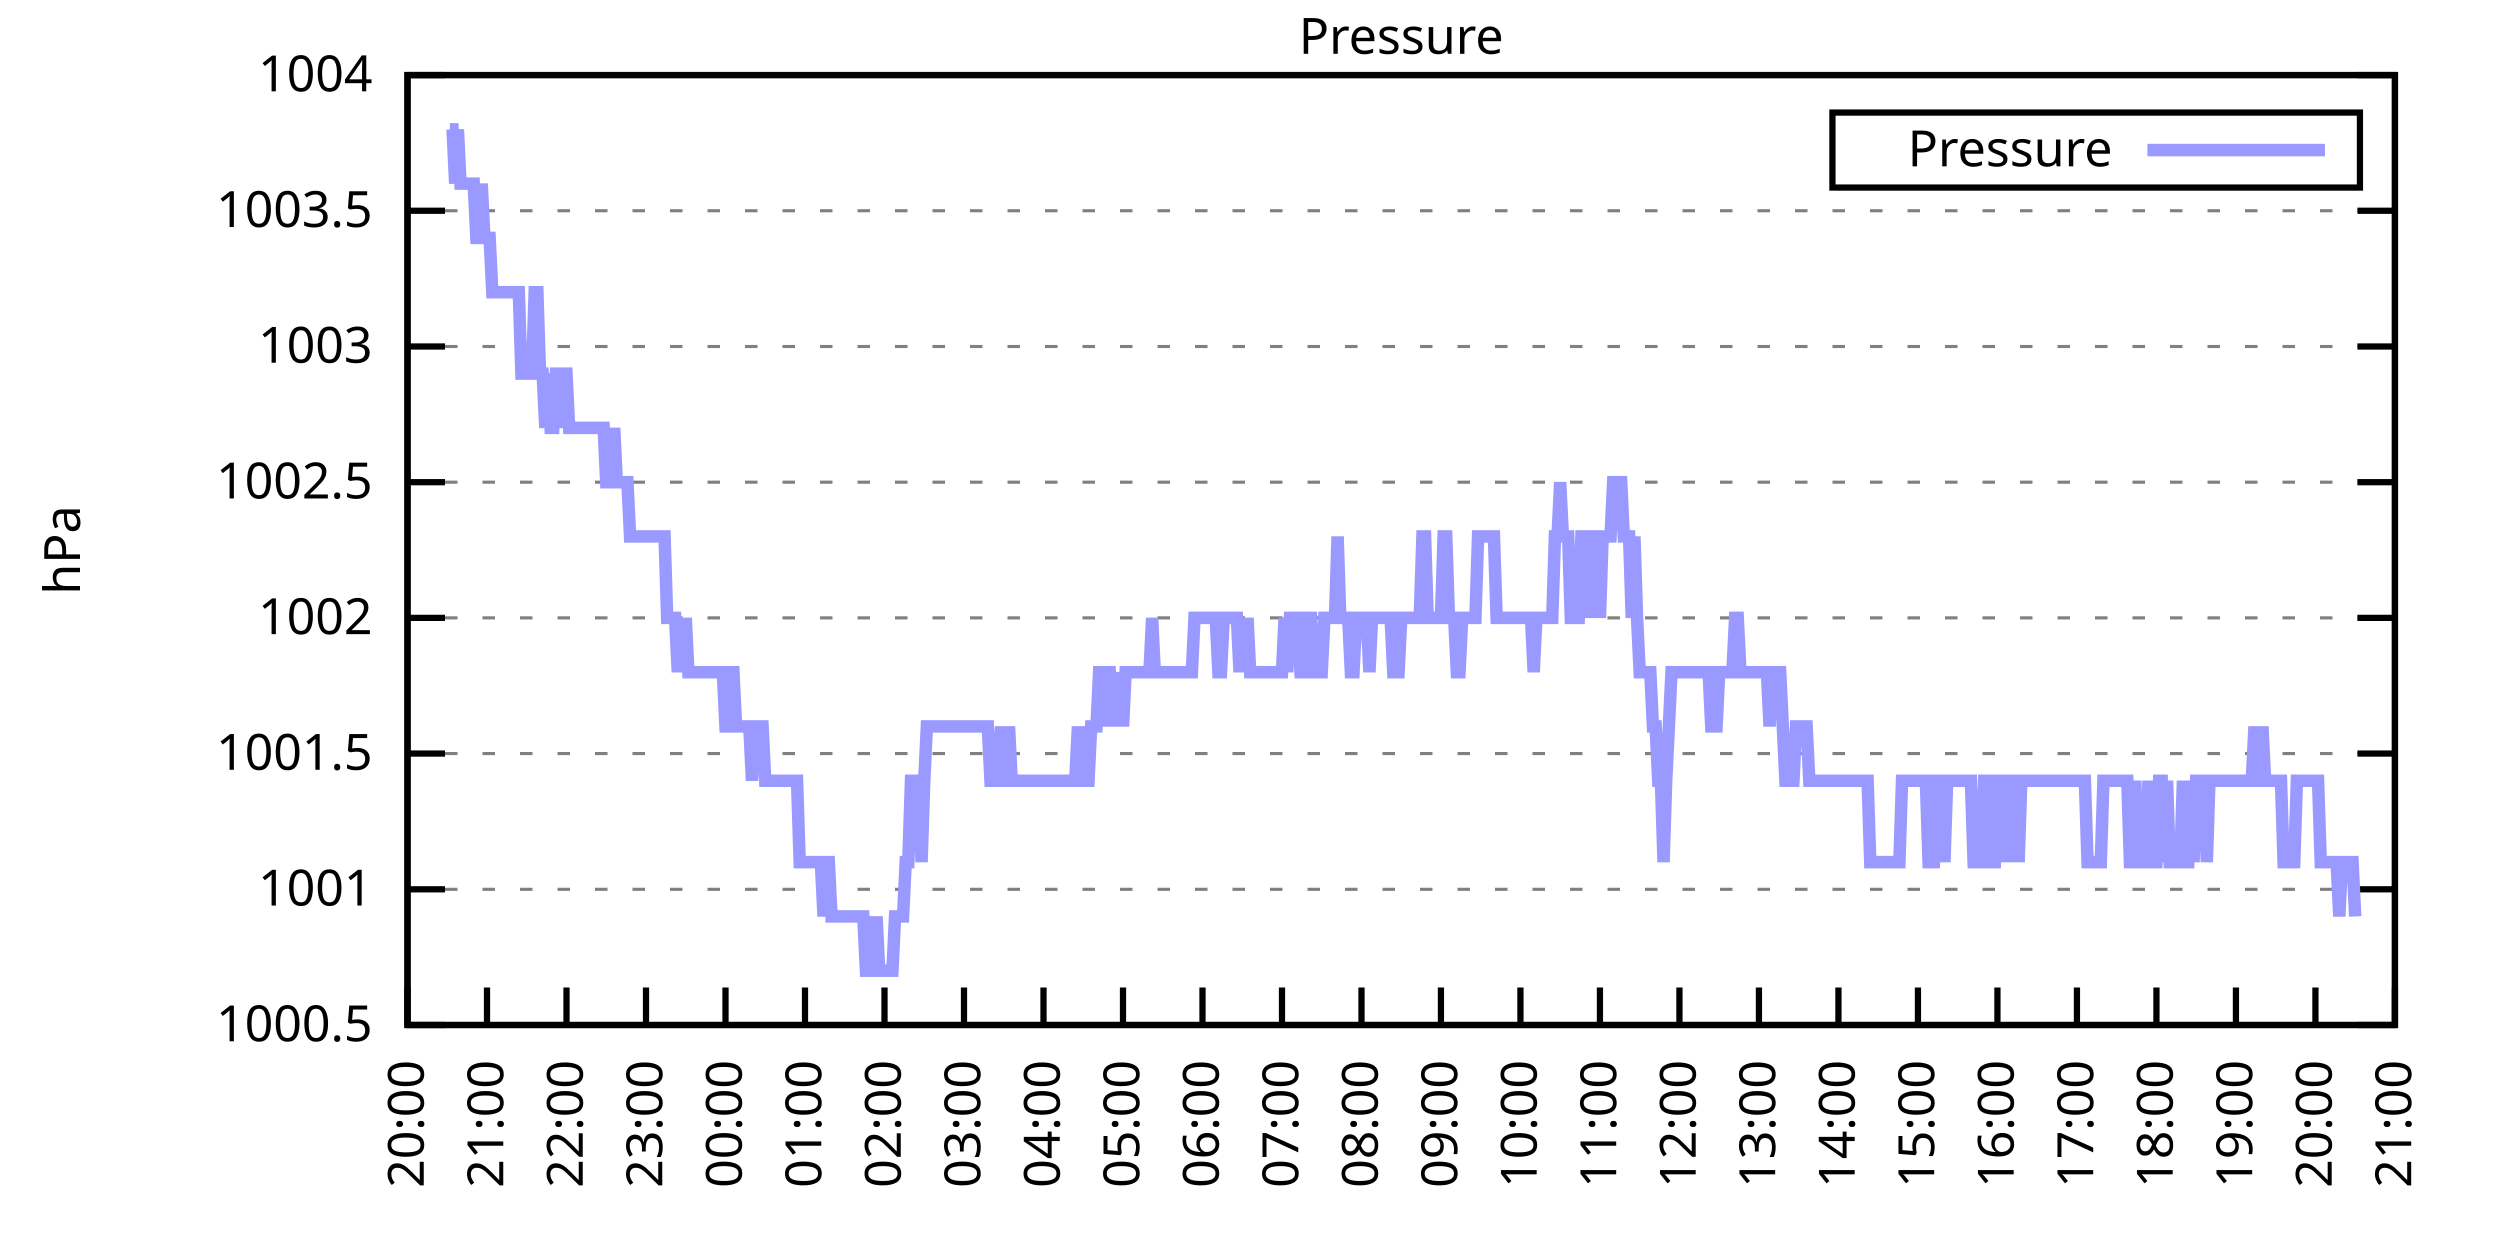
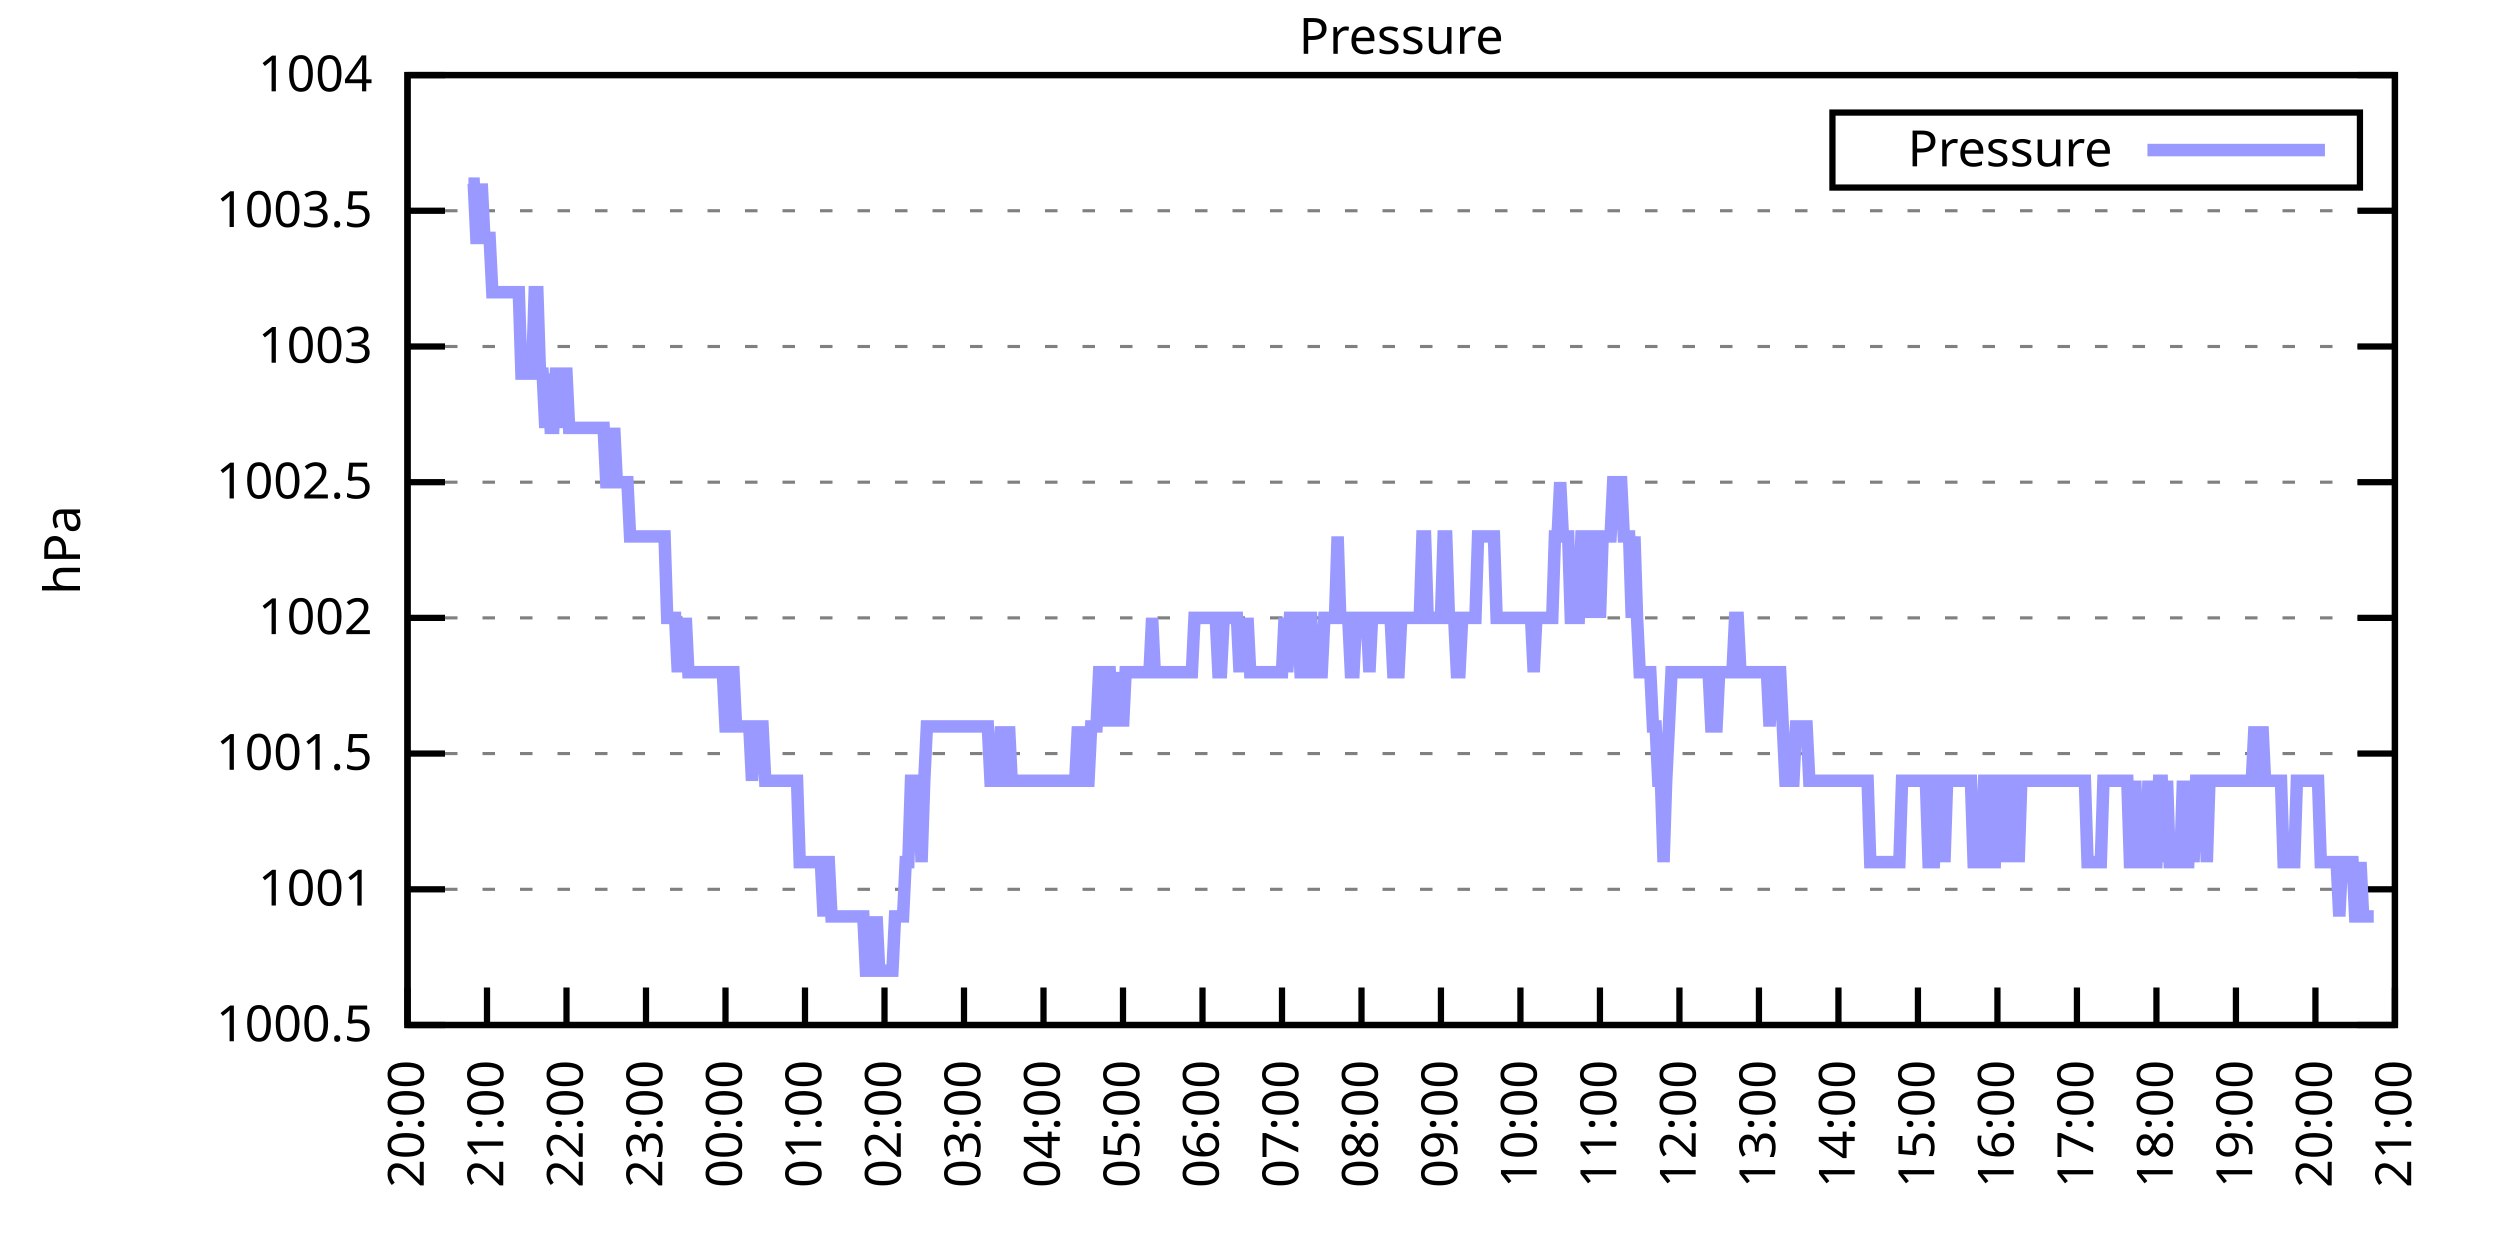
<svg xmlns="http://www.w3.org/2000/svg" xmlns:xlink="http://www.w3.org/1999/xlink" width="400" height="200" viewBox="0 0 400 200">
  <g id="gnuplot_canvas">
    <rect x="0" y="0" width="400" height="200" fill="none" />
    <defs>
      <circle id="gpDot" r="0.5" stroke-width="0.5" stroke="currentColor" />
      <path id="gpPt0" stroke-width="0.333" stroke="currentColor" d="M-1,0 h2 M0,-1 v2" />
      <path id="gpPt1" stroke-width="0.333" stroke="currentColor" d="M-1,-1 L1,1 M1,-1 L-1,1" />
      <path id="gpPt2" stroke-width="0.333" stroke="currentColor" d="M-1,0 L1,0 M0,-1 L0,1 M-1,-1 L1,1 M-1,1 L1,-1" />
      <rect id="gpPt3" stroke-width="0.333" stroke="currentColor" x="-1" y="-1" width="2" height="2" />
      <rect id="gpPt4" stroke-width="0.333" stroke="currentColor" fill="currentColor" x="-1" y="-1" width="2" height="2" />
      <circle id="gpPt5" stroke-width="0.333" stroke="currentColor" cx="0" cy="0" r="1" />
      <use xlink:href="#gpPt5" id="gpPt6" fill="currentColor" stroke="none" />
      <path id="gpPt7" stroke-width="0.333" stroke="currentColor" d="M0,-1.33 L-1.33,0.67 L1.33,0.67 z" />
      <use xlink:href="#gpPt7" id="gpPt8" fill="currentColor" stroke="none" />
      <use xlink:href="#gpPt7" id="gpPt9" stroke="currentColor" transform="rotate(180)" />
      <use xlink:href="#gpPt9" id="gpPt10" fill="currentColor" stroke="none" />
      <use xlink:href="#gpPt3" id="gpPt11" stroke="currentColor" transform="rotate(45)" />
      <use xlink:href="#gpPt11" id="gpPt12" fill="currentColor" stroke="none" />
      <path id="gpPt13" stroke-width="0.333" stroke="currentColor" d="M0,1.330 L1.265,0.411 L0.782,-1.067 L-0.782,-1.076 L-1.265,0.411 z" />
      <use xlink:href="#gpPt13" id="gpPt14" fill="currentColor" stroke="none" />
      <filter id="textbox" filterUnits="objectBoundingBox" x="0" y="0" height="1" width="1">
        <feFlood flood-color="white" flood-opacity="1" result="bgnd" />
        <feComposite in="SourceGraphic" in2="bgnd" operator="atop" />
      </filter>
      <filter id="greybox" filterUnits="objectBoundingBox" x="0" y="0" height="1" width="1">
        <feFlood flood-color="lightgrey" flood-opacity="1" result="grey" />
        <feComposite in="SourceGraphic" in2="grey" operator="atop" />
      </filter>
    </defs>
    <g fill="none" color="white" stroke="currentColor" stroke-width="1.00" stroke-linecap="butt" stroke-linejoin="miter">
</g>
    <g fill="none" color="black" stroke="currentColor" stroke-width="1.00" stroke-linecap="butt" stroke-linejoin="miter">
      <g stroke="none" shape-rendering="crispEdges">
        <polygon fill="rgb(255, 255, 255)" points="65.20,164.00 383.18,164.00 383.18,12.02 65.20,12.02 " />
      </g>
    </g>
    <g fill="none" color="black" stroke="currentColor" stroke-width="1.00" stroke-linecap="butt" stroke-linejoin="miter">
</g>
    <g fill="none" color="black" stroke="black" stroke-width="0.50" stroke-linecap="butt" stroke-linejoin="miter">
</g>
    <g fill="none" color="gray" stroke="currentColor" stroke-width="0.50" stroke-linecap="butt" stroke-linejoin="miter">
      <path stroke="gray" stroke-dasharray="2,4" class="gridline" d="M65.20,164.00 L383.19,164.00  " />
    </g>
    <g fill="none" color="gray" stroke="gray" stroke-width="1.00" stroke-linecap="butt" stroke-linejoin="miter">
</g>
    <g fill="none" color="black" stroke="currentColor" stroke-width="1.00" stroke-linecap="butt" stroke-linejoin="miter">
      <path stroke="black" d="M65.20,164.00 L71.20,164.00 M383.19,164.00 L377.19,164.00  " />
      <g transform="translate(59.60,166.60)" stroke="none" fill="black" font-family="Sans" font-size="8.00" text-anchor="end">
        <text>
          <tspan font-family="Sans"> 1000.5</tspan>
        </text>
      </g>
    </g>
    <g fill="none" color="black" stroke="currentColor" stroke-width="1.00" stroke-linecap="butt" stroke-linejoin="miter">
</g>
    <g fill="none" color="black" stroke="black" stroke-width="0.50" stroke-linecap="butt" stroke-linejoin="miter">
</g>
    <g fill="none" color="gray" stroke="currentColor" stroke-width="0.50" stroke-linecap="butt" stroke-linejoin="miter">
      <path stroke="gray" stroke-dasharray="2,4" class="gridline" d="M65.20,142.29 L383.19,142.29  " />
    </g>
    <g fill="none" color="gray" stroke="gray" stroke-width="1.00" stroke-linecap="butt" stroke-linejoin="miter">
</g>
    <g fill="none" color="black" stroke="currentColor" stroke-width="1.00" stroke-linecap="butt" stroke-linejoin="miter">
      <path stroke="black" d="M65.20,142.29 L71.20,142.29 M383.19,142.29 L377.19,142.29  " />
      <g transform="translate(59.60,144.89)" stroke="none" fill="black" font-family="Sans" font-size="8.00" text-anchor="end">
        <text>
          <tspan font-family="Sans"> 1001</tspan>
        </text>
      </g>
    </g>
    <g fill="none" color="black" stroke="currentColor" stroke-width="1.00" stroke-linecap="butt" stroke-linejoin="miter">
</g>
    <g fill="none" color="black" stroke="black" stroke-width="0.50" stroke-linecap="butt" stroke-linejoin="miter">
</g>
    <g fill="none" color="gray" stroke="currentColor" stroke-width="0.50" stroke-linecap="butt" stroke-linejoin="miter">
      <path stroke="gray" stroke-dasharray="2,4" class="gridline" d="M65.20,120.57 L383.19,120.57  " />
    </g>
    <g fill="none" color="gray" stroke="gray" stroke-width="1.00" stroke-linecap="butt" stroke-linejoin="miter">
</g>
    <g fill="none" color="black" stroke="currentColor" stroke-width="1.00" stroke-linecap="butt" stroke-linejoin="miter">
      <path stroke="black" d="M65.20,120.57 L71.20,120.57 M383.19,120.57 L377.19,120.57  " />
      <g transform="translate(59.60,123.17)" stroke="none" fill="black" font-family="Sans" font-size="8.00" text-anchor="end">
        <text>
          <tspan font-family="Sans"> 1001.5</tspan>
        </text>
      </g>
    </g>
    <g fill="none" color="black" stroke="currentColor" stroke-width="1.00" stroke-linecap="butt" stroke-linejoin="miter">
</g>
    <g fill="none" color="black" stroke="black" stroke-width="0.50" stroke-linecap="butt" stroke-linejoin="miter">
</g>
    <g fill="none" color="gray" stroke="currentColor" stroke-width="0.50" stroke-linecap="butt" stroke-linejoin="miter">
      <path stroke="gray" stroke-dasharray="2,4" class="gridline" d="M65.20,98.86 L383.19,98.86  " />
    </g>
    <g fill="none" color="gray" stroke="gray" stroke-width="1.00" stroke-linecap="butt" stroke-linejoin="miter">
</g>
    <g fill="none" color="black" stroke="currentColor" stroke-width="1.00" stroke-linecap="butt" stroke-linejoin="miter">
      <path stroke="black" d="M65.20,98.86 L71.20,98.86 M383.19,98.86 L377.19,98.86  " />
      <g transform="translate(59.60,101.46)" stroke="none" fill="black" font-family="Sans" font-size="8.00" text-anchor="end">
        <text>
          <tspan font-family="Sans"> 1002</tspan>
        </text>
      </g>
    </g>
    <g fill="none" color="black" stroke="currentColor" stroke-width="1.00" stroke-linecap="butt" stroke-linejoin="miter">
</g>
    <g fill="none" color="black" stroke="black" stroke-width="0.50" stroke-linecap="butt" stroke-linejoin="miter">
</g>
    <g fill="none" color="gray" stroke="currentColor" stroke-width="0.50" stroke-linecap="butt" stroke-linejoin="miter">
      <path stroke="gray" stroke-dasharray="2,4" class="gridline" d="M65.20,77.15 L383.19,77.15  " />
    </g>
    <g fill="none" color="gray" stroke="gray" stroke-width="1.00" stroke-linecap="butt" stroke-linejoin="miter">
</g>
    <g fill="none" color="black" stroke="currentColor" stroke-width="1.00" stroke-linecap="butt" stroke-linejoin="miter">
      <path stroke="black" d="M65.20,77.15 L71.20,77.15 M383.19,77.15 L377.19,77.15  " />
      <g transform="translate(59.60,79.75)" stroke="none" fill="black" font-family="Sans" font-size="8.00" text-anchor="end">
        <text>
          <tspan font-family="Sans"> 1002.5</tspan>
        </text>
      </g>
    </g>
    <g fill="none" color="black" stroke="currentColor" stroke-width="1.00" stroke-linecap="butt" stroke-linejoin="miter">
</g>
    <g fill="none" color="black" stroke="black" stroke-width="0.50" stroke-linecap="butt" stroke-linejoin="miter">
</g>
    <g fill="none" color="gray" stroke="currentColor" stroke-width="0.50" stroke-linecap="butt" stroke-linejoin="miter">
      <path stroke="gray" stroke-dasharray="2,4" class="gridline" d="M65.20,55.44 L383.19,55.44  " />
    </g>
    <g fill="none" color="gray" stroke="gray" stroke-width="1.00" stroke-linecap="butt" stroke-linejoin="miter">
</g>
    <g fill="none" color="black" stroke="currentColor" stroke-width="1.00" stroke-linecap="butt" stroke-linejoin="miter">
      <path stroke="black" d="M65.20,55.44 L71.20,55.44 M383.19,55.44 L377.19,55.44  " />
      <g transform="translate(59.60,58.04)" stroke="none" fill="black" font-family="Sans" font-size="8.00" text-anchor="end">
        <text>
          <tspan font-family="Sans"> 1003</tspan>
        </text>
      </g>
    </g>
    <g fill="none" color="black" stroke="currentColor" stroke-width="1.00" stroke-linecap="butt" stroke-linejoin="miter">
</g>
    <g fill="none" color="black" stroke="black" stroke-width="0.50" stroke-linecap="butt" stroke-linejoin="miter">
</g>
    <g fill="none" color="gray" stroke="currentColor" stroke-width="0.50" stroke-linecap="butt" stroke-linejoin="miter">
      <path stroke="gray" stroke-dasharray="2,4" class="gridline" d="M65.20,33.72 L383.19,33.72  " />
    </g>
    <g fill="none" color="gray" stroke="gray" stroke-width="1.00" stroke-linecap="butt" stroke-linejoin="miter">
</g>
    <g fill="none" color="black" stroke="currentColor" stroke-width="1.00" stroke-linecap="butt" stroke-linejoin="miter">
      <path stroke="black" d="M65.20,33.72 L71.20,33.72 M383.19,33.72 L377.19,33.72  " />
      <g transform="translate(59.60,36.32)" stroke="none" fill="black" font-family="Sans" font-size="8.00" text-anchor="end">
        <text>
          <tspan font-family="Sans"> 1003.5</tspan>
        </text>
      </g>
    </g>
    <g fill="none" color="black" stroke="currentColor" stroke-width="1.00" stroke-linecap="butt" stroke-linejoin="miter">
</g>
    <g fill="none" color="black" stroke="black" stroke-width="0.50" stroke-linecap="butt" stroke-linejoin="miter">
</g>
    <g fill="none" color="gray" stroke="currentColor" stroke-width="0.50" stroke-linecap="butt" stroke-linejoin="miter">
      <path stroke="gray" stroke-dasharray="2,4" class="gridline" d="M65.20,12.01 L383.19,12.01  " />
    </g>
    <g fill="none" color="gray" stroke="gray" stroke-width="1.00" stroke-linecap="butt" stroke-linejoin="miter">
</g>
    <g fill="none" color="black" stroke="currentColor" stroke-width="1.00" stroke-linecap="butt" stroke-linejoin="miter">
      <path stroke="black" d="M65.20,12.01 L71.20,12.01 M383.19,12.01 L377.19,12.01  " />
      <g transform="translate(59.60,14.61)" stroke="none" fill="black" font-family="Sans" font-size="8.00" text-anchor="end">
        <text>
          <tspan font-family="Sans"> 1004</tspan>
        </text>
      </g>
    </g>
    <g fill="none" color="black" stroke="currentColor" stroke-width="1.00" stroke-linecap="butt" stroke-linejoin="miter">
      <path stroke="black" d="M65.20,164.00 L65.20,158.00  " />
      <g transform="translate(67.80,169.60) rotate(270.00)" stroke="none" fill="black" font-family="Sans" font-size="8.00" text-anchor="end">
        <text>
          <tspan font-family="Sans">20:00</tspan>
        </text>
      </g>
    </g>
    <g fill="none" color="black" stroke="currentColor" stroke-width="1.00" stroke-linecap="butt" stroke-linejoin="miter">
      <path stroke="black" d="M77.92,164.00 L77.92,158.00  " />
      <g transform="translate(80.52,169.60) rotate(270.00)" stroke="none" fill="black" font-family="Sans" font-size="8.00" text-anchor="end">
        <text>
          <tspan font-family="Sans">21:00</tspan>
        </text>
      </g>
    </g>
    <g fill="none" color="black" stroke="currentColor" stroke-width="1.00" stroke-linecap="butt" stroke-linejoin="miter">
      <path stroke="black" d="M90.64,164.00 L90.64,158.00  " />
      <g transform="translate(93.24,169.60) rotate(270.00)" stroke="none" fill="black" font-family="Sans" font-size="8.00" text-anchor="end">
        <text>
          <tspan font-family="Sans">22:00</tspan>
        </text>
      </g>
    </g>
    <g fill="none" color="black" stroke="currentColor" stroke-width="1.00" stroke-linecap="butt" stroke-linejoin="miter">
      <path stroke="black" d="M103.36,164.00 L103.36,158.00  " />
      <g transform="translate(105.96,169.60) rotate(270.00)" stroke="none" fill="black" font-family="Sans" font-size="8.00" text-anchor="end">
        <text>
          <tspan font-family="Sans">23:00</tspan>
        </text>
      </g>
    </g>
    <g fill="none" color="black" stroke="currentColor" stroke-width="1.00" stroke-linecap="butt" stroke-linejoin="miter">
      <path stroke="black" d="M116.08,164.00 L116.08,158.00  " />
      <g transform="translate(118.68,169.60) rotate(270.00)" stroke="none" fill="black" font-family="Sans" font-size="8.00" text-anchor="end">
        <text>
          <tspan font-family="Sans">00:00</tspan>
        </text>
      </g>
    </g>
    <g fill="none" color="black" stroke="currentColor" stroke-width="1.00" stroke-linecap="butt" stroke-linejoin="miter">
      <path stroke="black" d="M128.80,164.00 L128.80,158.00  " />
      <g transform="translate(131.40,169.60) rotate(270.00)" stroke="none" fill="black" font-family="Sans" font-size="8.00" text-anchor="end">
        <text>
          <tspan font-family="Sans">01:00</tspan>
        </text>
      </g>
    </g>
    <g fill="none" color="black" stroke="currentColor" stroke-width="1.00" stroke-linecap="butt" stroke-linejoin="miter">
      <path stroke="black" d="M141.52,164.00 L141.52,158.00  " />
      <g transform="translate(144.12,169.60) rotate(270.00)" stroke="none" fill="black" font-family="Sans" font-size="8.00" text-anchor="end">
        <text>
          <tspan font-family="Sans">02:00</tspan>
        </text>
      </g>
    </g>
    <g fill="none" color="black" stroke="currentColor" stroke-width="1.00" stroke-linecap="butt" stroke-linejoin="miter">
      <path stroke="black" d="M154.24,164.00 L154.24,158.00  " />
      <g transform="translate(156.84,169.60) rotate(270.00)" stroke="none" fill="black" font-family="Sans" font-size="8.00" text-anchor="end">
        <text>
          <tspan font-family="Sans">03:00</tspan>
        </text>
      </g>
    </g>
    <g fill="none" color="black" stroke="currentColor" stroke-width="1.00" stroke-linecap="butt" stroke-linejoin="miter">
      <path stroke="black" d="M166.96,164.00 L166.96,158.00  " />
      <g transform="translate(169.56,169.60) rotate(270.00)" stroke="none" fill="black" font-family="Sans" font-size="8.00" text-anchor="end">
        <text>
          <tspan font-family="Sans">04:00</tspan>
        </text>
      </g>
    </g>
    <g fill="none" color="black" stroke="currentColor" stroke-width="1.00" stroke-linecap="butt" stroke-linejoin="miter">
      <path stroke="black" d="M179.68,164.00 L179.68,158.00  " />
      <g transform="translate(182.28,169.60) rotate(270.00)" stroke="none" fill="black" font-family="Sans" font-size="8.00" text-anchor="end">
        <text>
          <tspan font-family="Sans">05:00</tspan>
        </text>
      </g>
    </g>
    <g fill="none" color="black" stroke="currentColor" stroke-width="1.00" stroke-linecap="butt" stroke-linejoin="miter">
      <path stroke="black" d="M192.40,164.00 L192.40,158.00  " />
      <g transform="translate(195.00,169.60) rotate(270.00)" stroke="none" fill="black" font-family="Sans" font-size="8.00" text-anchor="end">
        <text>
          <tspan font-family="Sans">06:00</tspan>
        </text>
      </g>
    </g>
    <g fill="none" color="black" stroke="currentColor" stroke-width="1.00" stroke-linecap="butt" stroke-linejoin="miter">
      <path stroke="black" d="M205.12,164.00 L205.12,158.00  " />
      <g transform="translate(207.72,169.60) rotate(270.00)" stroke="none" fill="black" font-family="Sans" font-size="8.00" text-anchor="end">
        <text>
          <tspan font-family="Sans">07:00</tspan>
        </text>
      </g>
    </g>
    <g fill="none" color="black" stroke="currentColor" stroke-width="1.00" stroke-linecap="butt" stroke-linejoin="miter">
      <path stroke="black" d="M217.84,164.00 L217.84,158.00  " />
      <g transform="translate(220.44,169.60) rotate(270.00)" stroke="none" fill="black" font-family="Sans" font-size="8.00" text-anchor="end">
        <text>
          <tspan font-family="Sans">08:00</tspan>
        </text>
      </g>
    </g>
    <g fill="none" color="black" stroke="currentColor" stroke-width="1.00" stroke-linecap="butt" stroke-linejoin="miter">
      <path stroke="black" d="M230.55,164.00 L230.55,158.00  " />
      <g transform="translate(233.15,169.60) rotate(270.00)" stroke="none" fill="black" font-family="Sans" font-size="8.00" text-anchor="end">
        <text>
          <tspan font-family="Sans">09:00</tspan>
        </text>
      </g>
    </g>
    <g fill="none" color="black" stroke="currentColor" stroke-width="1.00" stroke-linecap="butt" stroke-linejoin="miter">
      <path stroke="black" d="M243.27,164.00 L243.27,158.00  " />
      <g transform="translate(245.87,169.60) rotate(270.00)" stroke="none" fill="black" font-family="Sans" font-size="8.00" text-anchor="end">
        <text>
          <tspan font-family="Sans">10:00</tspan>
        </text>
      </g>
    </g>
    <g fill="none" color="black" stroke="currentColor" stroke-width="1.00" stroke-linecap="butt" stroke-linejoin="miter">
      <path stroke="black" d="M255.99,164.00 L255.99,158.00  " />
      <g transform="translate(258.59,169.60) rotate(270.00)" stroke="none" fill="black" font-family="Sans" font-size="8.00" text-anchor="end">
        <text>
          <tspan font-family="Sans">11:00</tspan>
        </text>
      </g>
    </g>
    <g fill="none" color="black" stroke="currentColor" stroke-width="1.00" stroke-linecap="butt" stroke-linejoin="miter">
      <path stroke="black" d="M268.71,164.00 L268.71,158.00  " />
      <g transform="translate(271.31,169.60) rotate(270.00)" stroke="none" fill="black" font-family="Sans" font-size="8.00" text-anchor="end">
        <text>
          <tspan font-family="Sans">12:00</tspan>
        </text>
      </g>
    </g>
    <g fill="none" color="black" stroke="currentColor" stroke-width="1.00" stroke-linecap="butt" stroke-linejoin="miter">
      <path stroke="black" d="M281.43,164.00 L281.43,158.00  " />
      <g transform="translate(284.03,169.60) rotate(270.00)" stroke="none" fill="black" font-family="Sans" font-size="8.00" text-anchor="end">
        <text>
          <tspan font-family="Sans">13:00</tspan>
        </text>
      </g>
    </g>
    <g fill="none" color="black" stroke="currentColor" stroke-width="1.00" stroke-linecap="butt" stroke-linejoin="miter">
      <path stroke="black" d="M294.15,164.00 L294.15,158.00  " />
      <g transform="translate(296.75,169.60) rotate(270.00)" stroke="none" fill="black" font-family="Sans" font-size="8.00" text-anchor="end">
        <text>
          <tspan font-family="Sans">14:00</tspan>
        </text>
      </g>
    </g>
    <g fill="none" color="black" stroke="currentColor" stroke-width="1.00" stroke-linecap="butt" stroke-linejoin="miter">
      <path stroke="black" d="M306.87,164.00 L306.87,158.00  " />
      <g transform="translate(309.47,169.60) rotate(270.00)" stroke="none" fill="black" font-family="Sans" font-size="8.00" text-anchor="end">
        <text>
          <tspan font-family="Sans">15:00</tspan>
        </text>
      </g>
    </g>
    <g fill="none" color="black" stroke="currentColor" stroke-width="1.00" stroke-linecap="butt" stroke-linejoin="miter">
      <path stroke="black" d="M319.59,164.00 L319.59,158.00  " />
      <g transform="translate(322.19,169.60) rotate(270.00)" stroke="none" fill="black" font-family="Sans" font-size="8.00" text-anchor="end">
        <text>
          <tspan font-family="Sans">16:00</tspan>
        </text>
      </g>
    </g>
    <g fill="none" color="black" stroke="currentColor" stroke-width="1.00" stroke-linecap="butt" stroke-linejoin="miter">
      <path stroke="black" d="M332.31,164.00 L332.31,158.00  " />
      <g transform="translate(334.91,169.60) rotate(270.00)" stroke="none" fill="black" font-family="Sans" font-size="8.00" text-anchor="end">
        <text>
          <tspan font-family="Sans">17:00</tspan>
        </text>
      </g>
    </g>
    <g fill="none" color="black" stroke="currentColor" stroke-width="1.00" stroke-linecap="butt" stroke-linejoin="miter">
      <path stroke="black" d="M345.03,164.00 L345.03,158.00  " />
      <g transform="translate(347.63,169.60) rotate(270.00)" stroke="none" fill="black" font-family="Sans" font-size="8.00" text-anchor="end">
        <text>
          <tspan font-family="Sans">18:00</tspan>
        </text>
      </g>
    </g>
    <g fill="none" color="black" stroke="currentColor" stroke-width="1.00" stroke-linecap="butt" stroke-linejoin="miter">
      <path stroke="black" d="M357.75,164.00 L357.75,158.00  " />
      <g transform="translate(360.35,169.60) rotate(270.00)" stroke="none" fill="black" font-family="Sans" font-size="8.00" text-anchor="end">
        <text>
          <tspan font-family="Sans">19:00</tspan>
        </text>
      </g>
    </g>
    <g fill="none" color="black" stroke="currentColor" stroke-width="1.00" stroke-linecap="butt" stroke-linejoin="miter">
      <path stroke="black" d="M370.47,164.00 L370.47,158.00  " />
      <g transform="translate(373.07,169.60) rotate(270.00)" stroke="none" fill="black" font-family="Sans" font-size="8.00" text-anchor="end">
        <text>
          <tspan font-family="Sans">20:00</tspan>
        </text>
      </g>
    </g>
    <g fill="none" color="black" stroke="currentColor" stroke-width="1.00" stroke-linecap="butt" stroke-linejoin="miter">
      <path stroke="black" d="M383.19,164.00 L383.19,158.00  " />
      <g transform="translate(385.79,169.60) rotate(270.00)" stroke="none" fill="black" font-family="Sans" font-size="8.00" text-anchor="end">
        <text>
          <tspan font-family="Sans">21:00</tspan>
        </text>
      </g>
    </g>
    <g fill="none" color="black" stroke="currentColor" stroke-width="1.00" stroke-linecap="butt" stroke-linejoin="miter">
</g>
    <g fill="none" color="black" stroke="currentColor" stroke-width="1.00" stroke-linecap="butt" stroke-linejoin="miter">
      <path stroke="black" d="M65.20,12.01 L65.20,164.00 L383.19,164.00 L383.19,12.01 L65.20,12.01 Z  " />
    </g>
    <g fill="none" color="black" stroke="currentColor" stroke-width="1.00" stroke-linecap="butt" stroke-linejoin="miter">
</g>
    <g fill="none" color="black" stroke="currentColor" stroke-width="1.00" stroke-linecap="butt" stroke-linejoin="miter">
      <path stroke="black" d="M293.19,30.01 L293.19,18.01 L377.59,18.01 L377.59,30.01 L293.19,30.01 Z  " />
    </g>
    <g id="Pressure_plot_1">
      <g fill="none" color="white" stroke="black" stroke-width="2.00" stroke-linecap="butt" stroke-linejoin="miter">
</g>
      <g fill="none" color="black" stroke="currentColor" stroke-width="2.00" stroke-linecap="butt" stroke-linejoin="miter">
        <g transform="translate(337.99,26.61)" stroke="none" fill="black" font-family="Sans" font-size="8.00" text-anchor="end">
          <text>
            <tspan font-family="Sans">Pressure</tspan>
          </text>
        </g>
      </g>
      <g fill="none" color="black" stroke="currentColor" stroke-width="2.00" stroke-linecap="butt" stroke-linejoin="miter">
-         <path stroke="rgb(153, 153, 255)" d="M343.59,24.01 L371.99,24.01 M71.98,20.70 L72.41,20.70 L72.83,29.38 L73.26,20.70 L73.68,29.38 L74.10,29.38   L74.53,29.38 L74.95,29.38 L75.38,29.38 L75.80,29.38 L76.22,38.07 L76.65,38.07 L77.07,29.38 L77.50,38.07   L77.92,38.07 L78.34,38.07 L78.77,46.75 L79.19,46.75 L79.62,46.75 L80.04,46.75 L80.46,46.75 L80.89,46.75   L81.31,46.75 L81.74,46.75 L82.16,46.75 L82.58,46.75 L83.01,46.75 L83.43,59.78 L83.86,59.78 L84.28,59.78   L84.70,59.78 L85.13,59.78 L85.55,46.75 L85.98,46.75 L86.40,59.78 L86.82,59.78 L87.25,68.46 L87.67,59.78   L88.10,68.46 L88.52,68.46 L88.94,59.78 L89.37,59.78 L89.79,68.46 L90.22,59.78 L90.64,59.78 L91.06,68.46   L91.49,68.46 L91.91,68.46 L92.34,68.46 L92.76,68.46 L93.18,68.46 L93.61,68.46 L94.03,68.46 L94.46,68.46   L94.88,68.46 L95.30,68.46 L95.73,68.46 L96.15,68.46 L96.58,68.46 L97.00,77.15 L97.42,77.15 L97.85,77.15   L98.27,68.46 L98.69,77.15 L99.12,77.15 L99.54,77.15 L99.97,77.15 L100.39,77.15 L100.81,85.83 L101.24,85.83   L101.66,85.83 L102.09,85.83 L102.51,85.83 L102.93,85.83 L103.36,85.83 L103.78,85.83 L104.21,85.83 L104.63,85.83   L105.05,85.83 L105.48,85.83 L105.90,85.83 L106.33,85.83 L106.75,98.86 L107.17,98.86 L107.60,98.86 L108.02,98.86   L108.45,107.55 L108.87,98.86 L109.29,107.55 L109.72,98.86 L110.14,107.55 L110.57,107.55 L110.99,107.55 L111.41,107.55   L111.84,107.55 L112.26,107.55 L112.69,107.55 L113.11,107.55 L113.53,107.55 L113.96,107.55 L114.38,107.55 L114.81,107.55   L115.23,107.55 L115.65,107.55 L116.08,116.23 L116.50,116.23 L116.93,107.55 L117.35,107.55 L117.77,116.23 L118.20,116.23   L118.62,116.23 L119.05,116.23 L119.47,116.23 L119.89,116.23 L120.32,124.92 L120.74,116.23 L121.17,116.23 L121.59,116.23   L122.01,116.23 L122.44,124.92 L122.86,124.92 L123.29,124.92 L123.71,124.92 L124.13,124.92 L124.56,124.92 L124.98,124.92   L125.41,124.92 L125.83,124.92 L126.25,124.92 L126.68,124.92 L127.10,124.92 L127.53,124.92 L127.95,137.94 L128.37,137.94   L128.80,137.94 L129.22,137.94 L129.65,137.94 L130.07,137.94 L130.49,137.94 L130.92,137.94 L131.34,137.94 L131.77,146.63   L132.19,137.94 L132.61,137.94 L133.04,146.63 L133.46,146.63 L133.89,146.63 L134.31,146.63 L134.73,146.63 L135.16,146.63   L135.58,146.63 L136.01,146.63 L136.43,146.63 L136.85,146.63 L137.28,146.63 L137.70,146.63 L138.13,146.63 L138.55,155.31   L138.97,155.31 L139.40,146.63 L139.82,155.31 L140.25,146.63 L140.67,155.31 L141.09,155.31 L141.52,155.31 L141.94,155.31   L142.37,155.31 L142.79,155.31 L143.21,146.63 L143.64,146.63 L144.06,146.63 L144.49,146.63 L144.91,137.94 L145.33,137.94   L145.76,124.92 L146.18,124.92 L146.61,124.92 L147.03,124.92 L147.45,137.94 L147.88,124.92 L148.30,116.23 L148.73,116.23   L149.15,116.23 L149.57,116.23 L150.00,116.23 L150.42,116.23 L150.85,116.23 L151.27,116.23 L151.69,116.23 L152.12,116.23   L152.54,116.23 L152.97,116.23 L153.39,116.23 L153.81,116.23 L154.24,116.23 L154.66,116.23 L155.09,116.23 L155.51,116.23   L155.93,116.23 L156.36,116.23 L156.78,116.23 L157.21,116.23 L157.63,116.23 L158.05,116.23 L158.48,124.92 L158.90,124.92   L159.33,124.92 L159.75,124.92 L160.17,116.23 L160.60,124.92 L161.02,124.92 L161.44,116.23 L161.87,124.92 L162.29,124.92   L162.72,124.92 L163.14,124.92 L163.56,124.92 L163.99,124.92 L164.41,124.92 L164.84,124.92 L165.26,124.92 L165.68,124.92   L166.11,124.92 L166.53,124.92 L166.96,124.92 L167.38,124.92 L167.80,124.92 L168.23,124.92 L168.65,124.92 L169.08,124.92   L169.50,124.92 L169.92,124.92 L170.35,124.92 L170.77,124.92 L171.20,124.92 L171.62,124.92 L172.04,124.92 L172.47,116.23   L172.89,124.92 L173.32,116.23 L173.74,124.92 L174.16,124.92 L174.59,116.23 L175.01,116.23 L175.44,116.23 L175.86,107.55   L176.28,107.55 L176.71,116.23 L177.13,107.55 L177.56,107.55 L177.98,116.23 L178.40,107.55 L178.83,116.23 L179.25,107.55   L179.68,116.23 L180.10,107.55 L180.52,107.55 L180.95,107.55 L181.37,107.55 L181.80,107.55 L182.22,107.55 L182.64,107.55   L183.07,107.55 L183.49,107.55 L183.92,107.55 L184.34,98.86 L184.76,107.55 L185.19,107.55 L185.61,107.55 L186.04,107.55   L186.46,107.55 L186.88,107.55 L187.31,107.55 L187.73,107.55 L188.16,107.55 L188.58,107.55 L189.00,107.55 L189.43,107.55   L189.85,107.55 L190.28,107.55 L190.70,107.55 L191.12,98.86 L191.55,98.86 L191.97,98.86 L192.40,98.86 L192.82,98.86   L193.24,98.86 L193.67,98.86 L194.09,98.86 L194.52,98.86 L194.94,107.55 L195.36,107.55 L195.79,98.86 L196.21,98.86   L196.64,98.86 L197.06,98.86 L197.48,98.86 L197.91,98.86 L198.33,107.55 L198.76,98.86 L199.18,107.55 L199.60,98.86   L200.03,107.55 L200.45,107.55 L200.88,107.55 L201.30,107.55 L201.72,107.55 L202.15,107.55 L202.57,107.55 L203.00,107.55   L203.42,107.55 L203.84,107.55 L204.27,107.55 L204.69,107.55 L205.12,107.55 L205.54,98.86 L205.96,107.55 L206.39,98.86   L206.81,98.86 L207.24,98.86 L207.66,98.86 L208.08,107.55 L208.51,107.55 L208.93,98.86 L209.36,98.86 L209.78,98.86   L210.20,107.55 L210.63,107.55 L211.05,107.55 L211.48,107.55 L211.90,98.86 L212.32,98.86 L212.75,98.86 L213.17,98.86   L213.60,98.86 L214.02,85.83 L214.44,98.86 L214.87,98.86 L215.29,98.86 L215.72,98.86 L216.14,107.55 L216.56,107.55   L216.99,98.86 L217.41,98.86 L217.84,98.86 L218.26,98.86 L218.68,98.86 L219.11,107.55 L219.53,98.86 L219.96,98.86   L220.38,98.86 L220.80,98.86 L221.23,98.86 L221.65,98.86 L222.08,98.86 L222.50,98.86 L222.92,107.55 L223.35,107.55   L223.77,107.55 L224.20,98.86 L224.62,98.86 L225.04,98.86 L225.47,98.86 L225.89,98.86 L226.31,98.86 L226.74,98.86   L227.16,98.86 L227.59,85.83 L228.01,85.83 L228.43,98.86 L228.86,98.86 L229.28,98.86 L229.71,98.86 L230.13,98.86   L230.55,98.86 L230.98,85.83 L231.40,85.83 L231.83,98.86 L232.25,98.86 L232.67,98.86 L233.10,107.55 L233.52,107.55   L233.95,98.86 L234.37,98.86 L234.79,98.86 L235.22,98.86 L235.64,98.86 L236.07,98.86 L236.49,85.83 L236.91,85.83   L237.34,85.83 L237.76,85.83 L238.19,85.83 L238.61,85.83 L239.03,85.83 L239.46,98.86 L239.88,98.86 L240.31,98.86   L240.73,98.86 L241.15,98.86 L241.58,98.86 L242.00,98.86 L242.43,98.86 L242.85,98.86 L243.27,98.86 L243.70,98.86   L244.12,98.86 L244.55,98.86 L244.97,98.86 L245.39,107.55 L245.82,98.86 L246.24,98.86 L246.67,98.86 L247.09,98.86   L247.51,98.86 L247.94,98.86 L248.36,98.86 L248.79,85.83 L249.21,85.83 L249.63,77.15 L250.06,85.83 L250.48,85.83   L250.91,85.83 L251.33,98.86 L251.75,98.86 L252.18,98.86 L252.60,98.86 L253.03,85.83 L253.45,85.83 L253.87,85.83   L254.30,98.86 L254.72,85.83 L255.15,85.83 L255.57,85.83 L255.99,98.86 L256.42,85.83 L256.84,85.83 L257.27,85.83   L257.69,85.83 L258.11,77.15 L258.54,77.15 L258.96,77.15 L259.39,77.15 L259.81,85.83 L260.23,85.83 L260.66,85.83   L261.08,98.86 L261.51,85.83 L261.93,98.86 L262.35,107.55 L262.78,107.55 L263.20,107.55 L263.63,107.55 L264.05,107.55   L264.47,116.23 L264.90,116.23 L265.32,124.92 L265.75,124.92 L266.17,137.94 L266.59,124.92 L267.02,116.23 L267.44,107.55   L267.87,107.55 L268.29,107.55 L268.71,107.55 L269.14,107.55 L269.56,107.55 L269.99,107.55 L270.41,107.55 L270.83,107.55   L271.26,107.55 L271.68,107.55 L272.11,107.55 L272.53,107.55 L272.95,107.55 L273.38,107.55 L273.80,116.23 L274.23,116.23   L274.65,116.23 L275.07,107.55 L275.50,107.55 L275.92,107.55 L276.35,107.55 L276.77,107.55 L277.19,107.55 L277.62,98.86   L278.04,98.86 L278.47,107.55 L278.89,107.55 L279.31,107.55 L279.74,107.55 L280.16,107.55 L280.59,107.55 L281.01,107.55   L281.43,107.55 L281.86,107.55 L282.28,107.55 L282.71,107.55 L283.13,116.23 L283.55,107.55 L283.98,107.55 L284.40,107.55   L284.83,107.55 L285.25,116.23 L285.67,124.92 L286.10,124.92 L286.52,124.92 L286.95,124.92 L287.37,116.23 L287.79,116.23   L288.22,116.23 L288.64,116.23 L289.06,116.23 L289.49,124.92 L289.91,124.92 L290.34,124.92 L290.76,124.92 L291.18,124.92   L291.61,124.92 L292.03,124.92 L292.46,124.92 L292.88,124.92 L293.30,124.92 L293.73,124.92 L294.15,124.92 L294.58,124.92   L295.00,124.92 L295.42,124.92 L295.85,124.92 L296.27,124.92 L296.70,124.92 L297.12,124.92 L297.54,124.92 L297.97,124.92   L298.39,124.92 L298.82,124.92 L299.24,137.94 L299.66,137.94 L300.09,137.94 L300.51,137.94 L300.94,137.94 L301.36,137.94   L301.78,137.94 L302.21,137.94 L302.63,137.94 L303.06,137.94 L303.48,137.94 L303.90,137.94 L304.33,124.92 L304.75,124.92   L305.18,124.92 L305.60,124.92 L306.02,124.92 L306.45,124.92 L306.87,124.92 L307.30,124.92 L307.72,124.92 L308.14,124.92   L308.57,137.94 L308.99,137.94 L309.42,137.94 L309.84,124.92 L310.26,124.92 L310.69,124.92 L311.11,137.94 L311.54,124.92   L311.96,124.92 L312.38,124.92 L312.81,124.92 L313.23,124.92 L313.66,124.92 L314.08,124.92 L314.50,124.92 L314.93,124.92   L315.35,124.92 L315.78,137.94 L316.20,137.94 L316.62,137.94 L317.05,137.94 L317.47,124.92 L317.90,124.92 L318.32,124.92   L318.74,137.94 L319.17,137.94 L319.59,124.92 L320.02,124.92 L320.44,137.94 L320.86,124.92 L321.29,124.92 L321.71,124.92   L322.14,137.94 L322.56,124.92 L322.98,137.94 L323.41,124.92 L323.83,124.92 L324.26,124.92 L324.68,124.92 L325.10,124.92   L325.53,124.92 L325.95,124.92 L326.38,124.92 L326.80,124.92 L327.22,124.92 L327.65,124.92 L328.07,124.92 L328.50,124.92   L328.92,124.92 L329.34,124.92 L329.77,124.92 L330.19,124.92 L330.62,124.92 L331.04,124.92 L331.46,124.92 L331.89,124.92   L332.31,124.92 L332.74,124.92 L333.16,124.92 L333.58,124.92 L334.01,137.94 L334.43,137.94 L334.86,137.94 L335.28,137.94   L335.70,137.94 L336.13,137.94 L336.55,124.92 L336.98,124.92 L337.40,124.92 L337.82,124.92 L338.25,124.92 L338.67,124.92   L339.10,124.92 L339.52,124.92 L339.94,124.92 L340.37,124.92 L340.79,137.94 L341.22,137.94 L341.64,124.92 L342.06,137.94   L342.49,137.94 L342.91,137.94 L343.34,137.94 L343.76,124.92 L344.18,137.94 L344.61,137.94 L345.03,137.94 L345.46,124.92   L345.88,124.92 L346.30,137.94 L346.73,124.92 L347.15,137.94 L347.58,137.94 L348.00,137.94 L348.42,137.94 L348.85,137.94   L349.27,124.92 L349.70,137.94 L350.12,137.94 L350.54,124.92 L350.97,137.94 L351.39,124.92 L351.81,124.92 L352.24,124.92   L352.66,124.92 L353.09,137.94 L353.51,124.92 L353.93,124.92 L354.36,124.92 L354.78,124.92 L355.21,124.92 L355.63,124.92   L356.05,124.92 L356.48,124.92 L356.90,124.92 L357.33,124.92 L357.75,124.92 L358.17,124.92 L358.60,124.92 L359.02,124.92   L359.45,124.92 L359.87,124.92 L360.29,124.92 L360.72,116.23 L361.14,124.92 L361.57,124.92 L361.99,116.23 L362.41,124.92   L362.84,124.92 L363.26,124.92 L363.69,124.92 L364.11,124.92 L364.53,124.92 L364.96,124.92 L365.38,137.94 L365.81,137.94   L366.23,137.94 L366.65,137.94 L367.08,137.94 L367.50,124.92 L367.93,124.92 L368.35,124.92 L368.77,124.92 L369.20,124.92   L369.62,124.92 L370.05,124.92 L370.47,124.92 L370.89,124.92 L371.32,137.94 L371.74,137.94 L372.17,137.94 L372.59,137.94   L373.01,137.94 L373.44,137.94 L373.86,137.94 L374.29,146.63 L374.71,137.94 L375.13,137.94 L375.56,137.94 L375.98,137.94   L376.41,137.94 L376.83,146.63  " />
+         <path stroke="rgb(153, 153, 255)" d="M343.59,24.01 L371.99,24.01 M74.95,29.38 L75.38,29.38 L75.80,29.38 L76.22,38.07 L76.65,38.07 L77.07,29.38   L77.50,38.07 L77.92,38.07 L78.34,38.07 L78.77,46.75 L79.19,46.75 L79.62,46.75 L80.04,46.75 L80.46,46.75   L80.89,46.75 L81.31,46.75 L81.74,46.75 L82.16,46.75 L82.58,46.75 L83.01,46.75 L83.43,59.78 L83.86,59.78   L84.28,59.78 L84.70,59.78 L85.13,59.78 L85.55,46.75 L85.98,46.75 L86.40,59.78 L86.82,59.78 L87.25,68.46   L87.67,59.78 L88.10,68.46 L88.52,68.46 L88.94,59.78 L89.37,59.78 L89.79,68.46 L90.22,59.78 L90.64,59.78   L91.06,68.46 L91.49,68.46 L91.91,68.46 L92.34,68.46 L92.76,68.46 L93.18,68.46 L93.61,68.46 L94.03,68.46   L94.46,68.46 L94.88,68.46 L95.30,68.46 L95.73,68.46 L96.15,68.46 L96.58,68.46 L97.00,77.15 L97.42,77.15   L97.85,77.15 L98.27,68.46 L98.69,77.15 L99.12,77.15 L99.54,77.15 L99.97,77.15 L100.39,77.15 L100.81,85.83   L101.24,85.83 L101.66,85.83 L102.09,85.83 L102.51,85.83 L102.93,85.83 L103.36,85.83 L103.78,85.83 L104.21,85.83   L104.63,85.83 L105.05,85.83 L105.48,85.83 L105.90,85.83 L106.33,85.83 L106.75,98.86 L107.17,98.86 L107.60,98.86   L108.02,98.86 L108.45,107.55 L108.87,98.86 L109.29,107.55 L109.72,98.86 L110.14,107.55 L110.57,107.55 L110.99,107.55   L111.41,107.55 L111.84,107.55 L112.26,107.55 L112.69,107.55 L113.11,107.55 L113.53,107.55 L113.96,107.55 L114.38,107.55   L114.81,107.55 L115.23,107.55 L115.65,107.55 L116.08,116.23 L116.50,116.23 L116.93,107.55 L117.35,107.55 L117.77,116.23   L118.20,116.23 L118.62,116.23 L119.05,116.23 L119.47,116.23 L119.89,116.23 L120.32,124.92 L120.74,116.23 L121.17,116.23   L121.59,116.23 L122.01,116.23 L122.44,124.92 L122.86,124.92 L123.29,124.92 L123.71,124.92 L124.13,124.92 L124.56,124.92   L124.98,124.92 L125.41,124.92 L125.83,124.92 L126.25,124.92 L126.68,124.92 L127.10,124.92 L127.53,124.92 L127.95,137.94   L128.37,137.94 L128.80,137.94 L129.22,137.94 L129.65,137.94 L130.07,137.94 L130.49,137.94 L130.92,137.94 L131.34,137.94   L131.77,146.63 L132.19,137.94 L132.61,137.94 L133.04,146.63 L133.46,146.63 L133.89,146.63 L134.31,146.63 L134.73,146.63   L135.16,146.63 L135.58,146.63 L136.01,146.63 L136.43,146.63 L136.85,146.63 L137.28,146.63 L137.70,146.63 L138.13,146.63   L138.55,155.31 L138.97,155.31 L139.40,146.63 L139.82,155.31 L140.25,146.63 L140.67,155.31 L141.09,155.31 L141.52,155.31   L141.94,155.31 L142.37,155.31 L142.79,155.31 L143.21,146.63 L143.64,146.63 L144.06,146.63 L144.49,146.63 L144.91,137.94   L145.33,137.94 L145.76,124.92 L146.18,124.92 L146.61,124.92 L147.03,124.92 L147.45,137.94 L147.88,124.92 L148.30,116.23   L148.73,116.23 L149.15,116.23 L149.57,116.23 L150.00,116.23 L150.42,116.23 L150.85,116.23 L151.27,116.23 L151.69,116.23   L152.12,116.23 L152.54,116.23 L152.97,116.23 L153.39,116.23 L153.81,116.23 L154.24,116.23 L154.66,116.23 L155.09,116.23   L155.51,116.23 L155.93,116.23 L156.36,116.23 L156.78,116.23 L157.21,116.23 L157.63,116.23 L158.05,116.23 L158.48,124.92   L158.90,124.92 L159.33,124.92 L159.75,124.92 L160.17,116.23 L160.60,124.92 L161.02,124.92 L161.44,116.23 L161.87,124.92   L162.29,124.92 L162.72,124.92 L163.14,124.92 L163.56,124.92 L163.99,124.92 L164.41,124.92 L164.84,124.92 L165.26,124.92   L165.68,124.92 L166.11,124.92 L166.53,124.92 L166.96,124.92 L167.38,124.92 L167.80,124.92 L168.23,124.92 L168.65,124.92   L169.08,124.92 L169.50,124.92 L169.92,124.92 L170.35,124.92 L170.77,124.92 L171.20,124.92 L171.62,124.92 L172.04,124.92   L172.47,116.23 L172.89,124.92 L173.32,116.23 L173.74,124.92 L174.16,124.92 L174.59,116.23 L175.01,116.23 L175.44,116.23   L175.86,107.55 L176.28,107.55 L176.71,116.23 L177.13,107.55 L177.56,107.55 L177.98,116.23 L178.40,107.55 L178.83,116.23   L179.25,107.55 L179.68,116.23 L180.10,107.55 L180.52,107.55 L180.95,107.55 L181.37,107.55 L181.80,107.55 L182.22,107.55   L182.64,107.55 L183.07,107.55 L183.49,107.55 L183.92,107.55 L184.34,98.86 L184.76,107.55 L185.19,107.55 L185.61,107.55   L186.04,107.55 L186.46,107.55 L186.88,107.55 L187.31,107.55 L187.73,107.55 L188.16,107.55 L188.58,107.55 L189.00,107.55   L189.43,107.55 L189.85,107.55 L190.28,107.55 L190.70,107.55 L191.12,98.86 L191.55,98.86 L191.97,98.86 L192.40,98.86   L192.82,98.86 L193.24,98.86 L193.67,98.86 L194.09,98.86 L194.52,98.86 L194.94,107.55 L195.36,107.55 L195.79,98.86   L196.21,98.86 L196.64,98.86 L197.06,98.86 L197.48,98.86 L197.91,98.86 L198.33,107.55 L198.76,98.86 L199.18,107.55   L199.60,98.86 L200.03,107.55 L200.45,107.55 L200.88,107.55 L201.30,107.55 L201.72,107.55 L202.15,107.55 L202.57,107.55   L203.00,107.55 L203.42,107.55 L203.84,107.55 L204.27,107.55 L204.69,107.55 L205.12,107.55 L205.54,98.86 L205.96,107.55   L206.39,98.86 L206.81,98.86 L207.24,98.86 L207.66,98.86 L208.08,107.55 L208.51,107.55 L208.93,98.86 L209.36,98.86   L209.78,98.86 L210.20,107.55 L210.63,107.55 L211.05,107.55 L211.48,107.55 L211.90,98.86 L212.32,98.86 L212.75,98.86   L213.17,98.86 L213.60,98.86 L214.02,85.83 L214.44,98.86 L214.87,98.86 L215.29,98.86 L215.72,98.86 L216.14,107.55   L216.56,107.55 L216.99,98.86 L217.41,98.86 L217.84,98.86 L218.26,98.86 L218.68,98.86 L219.11,107.55 L219.53,98.86   L219.96,98.86 L220.38,98.86 L220.80,98.86 L221.23,98.86 L221.65,98.86 L222.08,98.86 L222.50,98.86 L222.92,107.55   L223.35,107.55 L223.77,107.55 L224.20,98.86 L224.62,98.86 L225.04,98.86 L225.47,98.86 L225.89,98.86 L226.31,98.86   L226.74,98.86 L227.16,98.86 L227.59,85.83 L228.01,85.83 L228.43,98.86 L228.86,98.86 L229.28,98.86 L229.71,98.86   L230.13,98.86 L230.55,98.86 L230.98,85.83 L231.40,85.83 L231.83,98.86 L232.25,98.86 L232.67,98.86 L233.10,107.55   L233.52,107.55 L233.95,98.86 L234.37,98.86 L234.79,98.86 L235.22,98.86 L235.64,98.86 L236.07,98.86 L236.49,85.83   L236.91,85.83 L237.34,85.83 L237.76,85.83 L238.19,85.83 L238.61,85.83 L239.03,85.83 L239.46,98.86 L239.88,98.86   L240.31,98.86 L240.73,98.86 L241.15,98.86 L241.58,98.86 L242.00,98.86 L242.43,98.86 L242.85,98.86 L243.27,98.86   L243.70,98.86 L244.12,98.86 L244.55,98.86 L244.97,98.86 L245.39,107.55 L245.82,98.86 L246.24,98.86 L246.67,98.86   L247.09,98.86 L247.51,98.86 L247.94,98.86 L248.36,98.86 L248.79,85.83 L249.21,85.83 L249.63,77.15 L250.06,85.83   L250.48,85.83 L250.91,85.83 L251.33,98.86 L251.75,98.86 L252.18,98.86 L252.60,98.86 L253.03,85.83 L253.45,85.83   L253.87,85.83 L254.30,98.86 L254.72,85.83 L255.15,85.83 L255.57,85.83 L255.99,98.86 L256.42,85.83 L256.84,85.83   L257.27,85.83 L257.69,85.83 L258.11,77.15 L258.54,77.15 L258.96,77.15 L259.39,77.15 L259.81,85.83 L260.23,85.83   L260.66,85.83 L261.08,98.86 L261.51,85.83 L261.93,98.86 L262.35,107.55 L262.78,107.55 L263.20,107.55 L263.63,107.55   L264.05,107.55 L264.47,116.23 L264.90,116.23 L265.32,124.92 L265.75,124.92 L266.17,137.94 L266.59,124.92 L267.02,116.23   L267.44,107.55 L267.87,107.55 L268.29,107.55 L268.71,107.55 L269.14,107.55 L269.56,107.55 L269.99,107.55 L270.41,107.55   L270.83,107.55 L271.26,107.55 L271.68,107.55 L272.11,107.55 L272.53,107.55 L272.95,107.55 L273.38,107.55 L273.80,116.23   L274.23,116.23 L274.65,116.23 L275.07,107.55 L275.50,107.55 L275.92,107.55 L276.35,107.55 L276.77,107.55 L277.19,107.55   L277.62,98.86 L278.04,98.86 L278.47,107.55 L278.89,107.55 L279.31,107.55 L279.74,107.55 L280.16,107.55 L280.59,107.55   L281.01,107.55 L281.43,107.55 L281.86,107.55 L282.28,107.55 L282.71,107.55 L283.13,116.23 L283.55,107.55 L283.98,107.55   L284.40,107.55 L284.83,107.55 L285.25,116.23 L285.67,124.92 L286.10,124.92 L286.52,124.92 L286.95,124.92 L287.37,116.23   L287.79,116.23 L288.22,116.23 L288.64,116.23 L289.06,116.23 L289.49,124.92 L289.91,124.92 L290.34,124.92 L290.76,124.92   L291.18,124.92 L291.61,124.92 L292.03,124.92 L292.46,124.92 L292.88,124.92 L293.30,124.92 L293.73,124.92 L294.15,124.92   L294.58,124.92 L295.00,124.92 L295.42,124.92 L295.85,124.92 L296.27,124.92 L296.70,124.92 L297.12,124.92 L297.54,124.92   L297.97,124.92 L298.39,124.92 L298.82,124.92 L299.24,137.94 L299.66,137.94 L300.09,137.94 L300.51,137.94 L300.94,137.94   L301.36,137.94 L301.78,137.94 L302.21,137.94 L302.63,137.94 L303.06,137.94 L303.48,137.94 L303.90,137.94 L304.33,124.92   L304.75,124.92 L305.18,124.92 L305.60,124.92 L306.02,124.92 L306.45,124.92 L306.87,124.92 L307.30,124.92 L307.72,124.92   L308.14,124.92 L308.57,137.94 L308.99,137.94 L309.42,137.94 L309.84,124.92 L310.26,124.92 L310.69,124.92 L311.11,137.94   L311.54,124.92 L311.96,124.92 L312.38,124.92 L312.81,124.92 L313.23,124.92 L313.66,124.92 L314.08,124.92 L314.50,124.92   L314.93,124.92 L315.35,124.92 L315.78,137.94 L316.20,137.94 L316.62,137.94 L317.05,137.94 L317.47,124.92 L317.90,124.92   L318.32,124.92 L318.74,137.94 L319.17,137.94 L319.59,124.92 L320.02,124.92 L320.44,137.94 L320.86,124.92 L321.29,124.92   L321.71,124.92 L322.14,137.94 L322.56,124.92 L322.98,137.94 L323.41,124.92 L323.83,124.92 L324.26,124.92 L324.68,124.92   L325.10,124.92 L325.53,124.92 L325.95,124.92 L326.38,124.92 L326.80,124.92 L327.22,124.92 L327.65,124.92 L328.07,124.92   L328.50,124.92 L328.92,124.92 L329.34,124.92 L329.77,124.92 L330.19,124.92 L330.62,124.92 L331.04,124.92 L331.46,124.92   L331.89,124.92 L332.31,124.92 L332.74,124.92 L333.16,124.92 L333.58,124.92 L334.01,137.94 L334.43,137.94 L334.86,137.94   L335.28,137.94 L335.70,137.94 L336.13,137.94 L336.55,124.92 L336.98,124.92 L337.40,124.92 L337.82,124.92 L338.25,124.92   L338.67,124.92 L339.10,124.92 L339.52,124.92 L339.94,124.92 L340.37,124.92 L340.79,137.94 L341.22,137.94 L341.64,124.92   L342.06,137.94 L342.49,137.94 L342.91,137.94 L343.34,137.94 L343.76,124.92 L344.18,137.94 L344.61,137.94 L345.03,137.94   L345.46,124.92 L345.88,124.92 L346.30,137.94 L346.73,124.92 L347.15,137.94 L347.58,137.94 L348.00,137.94 L348.42,137.94   L348.85,137.94 L349.27,124.92 L349.70,137.94 L350.12,137.94 L350.54,124.92 L350.97,137.94 L351.39,124.92 L351.81,124.92   L352.24,124.92 L352.66,124.92 L353.09,137.94 L353.51,124.92 L353.93,124.92 L354.36,124.92 L354.78,124.92 L355.21,124.92   L355.63,124.92 L356.05,124.92 L356.48,124.92 L356.90,124.92 L357.33,124.92 L357.75,124.92 L358.17,124.92 L358.60,124.92   L359.02,124.92 L359.45,124.92 L359.87,124.92 L360.29,124.92 L360.72,116.23 L361.14,124.92 L361.57,124.92 L361.99,116.23   L362.41,124.92 L362.84,124.92 L363.26,124.92 L363.69,124.92 L364.11,124.92 L364.53,124.92 L364.96,124.92 L365.38,137.94   L365.81,137.94 L366.23,137.94 L366.65,137.94 L367.08,137.94 L367.50,124.92 L367.93,124.92 L368.35,124.92 L368.77,124.92   L369.20,124.92 L369.62,124.92 L370.05,124.92 L370.47,124.92 L370.89,124.92 L371.32,137.94 L371.74,137.94 L372.17,137.94   L372.59,137.94 L373.01,137.94 L373.44,137.94 L373.86,137.94 L374.29,146.63 L374.71,137.94 L375.13,137.94 L375.56,137.94   L375.98,137.94 L376.41,137.94 L376.83,146.63 L377.25,146.63 L377.68,137.94 L378.10,146.63 L378.53,146.63 L378.95,146.63   L379.37,146.63 L379.80,146.63  " />
      </g>
    </g>
    <g fill="none" color="black" stroke="currentColor" stroke-width="2.00" stroke-linecap="butt" stroke-linejoin="miter">
</g>
    <g fill="none" color="black" stroke="black" stroke-width="1.00" stroke-linecap="butt" stroke-linejoin="miter">
</g>
    <g fill="none" color="black" stroke="currentColor" stroke-width="1.00" stroke-linecap="butt" stroke-linejoin="miter">
      <path stroke="black" d="M65.20,12.01 L65.20,164.00 L383.19,164.00 L383.19,12.01 L65.20,12.01 Z  " />
      <g transform="translate(12.80,88.01) rotate(270.00)" stroke="none" fill="black" font-family="Sans" font-size="8.00" text-anchor="middle">
        <text>
          <tspan font-family="Sans">hPa</tspan>
        </text>
      </g>
    </g>
    <g fill="none" color="black" stroke="currentColor" stroke-width="1.00" stroke-linecap="butt" stroke-linejoin="miter">
</g>
    <g fill="none" color="black" stroke="currentColor" stroke-width="1.00" stroke-linecap="butt" stroke-linejoin="miter">
      <g transform="translate(224.19,8.61)" stroke="none" fill="black" font-family="Sans" font-size="8.00" text-anchor="middle">
        <text>
          <tspan font-family="Sans">Pressure</tspan>
        </text>
      </g>
    </g>
    <g fill="none" color="black" stroke="currentColor" stroke-width="1.00" stroke-linecap="butt" stroke-linejoin="miter">
</g>
  </g>
</svg>
